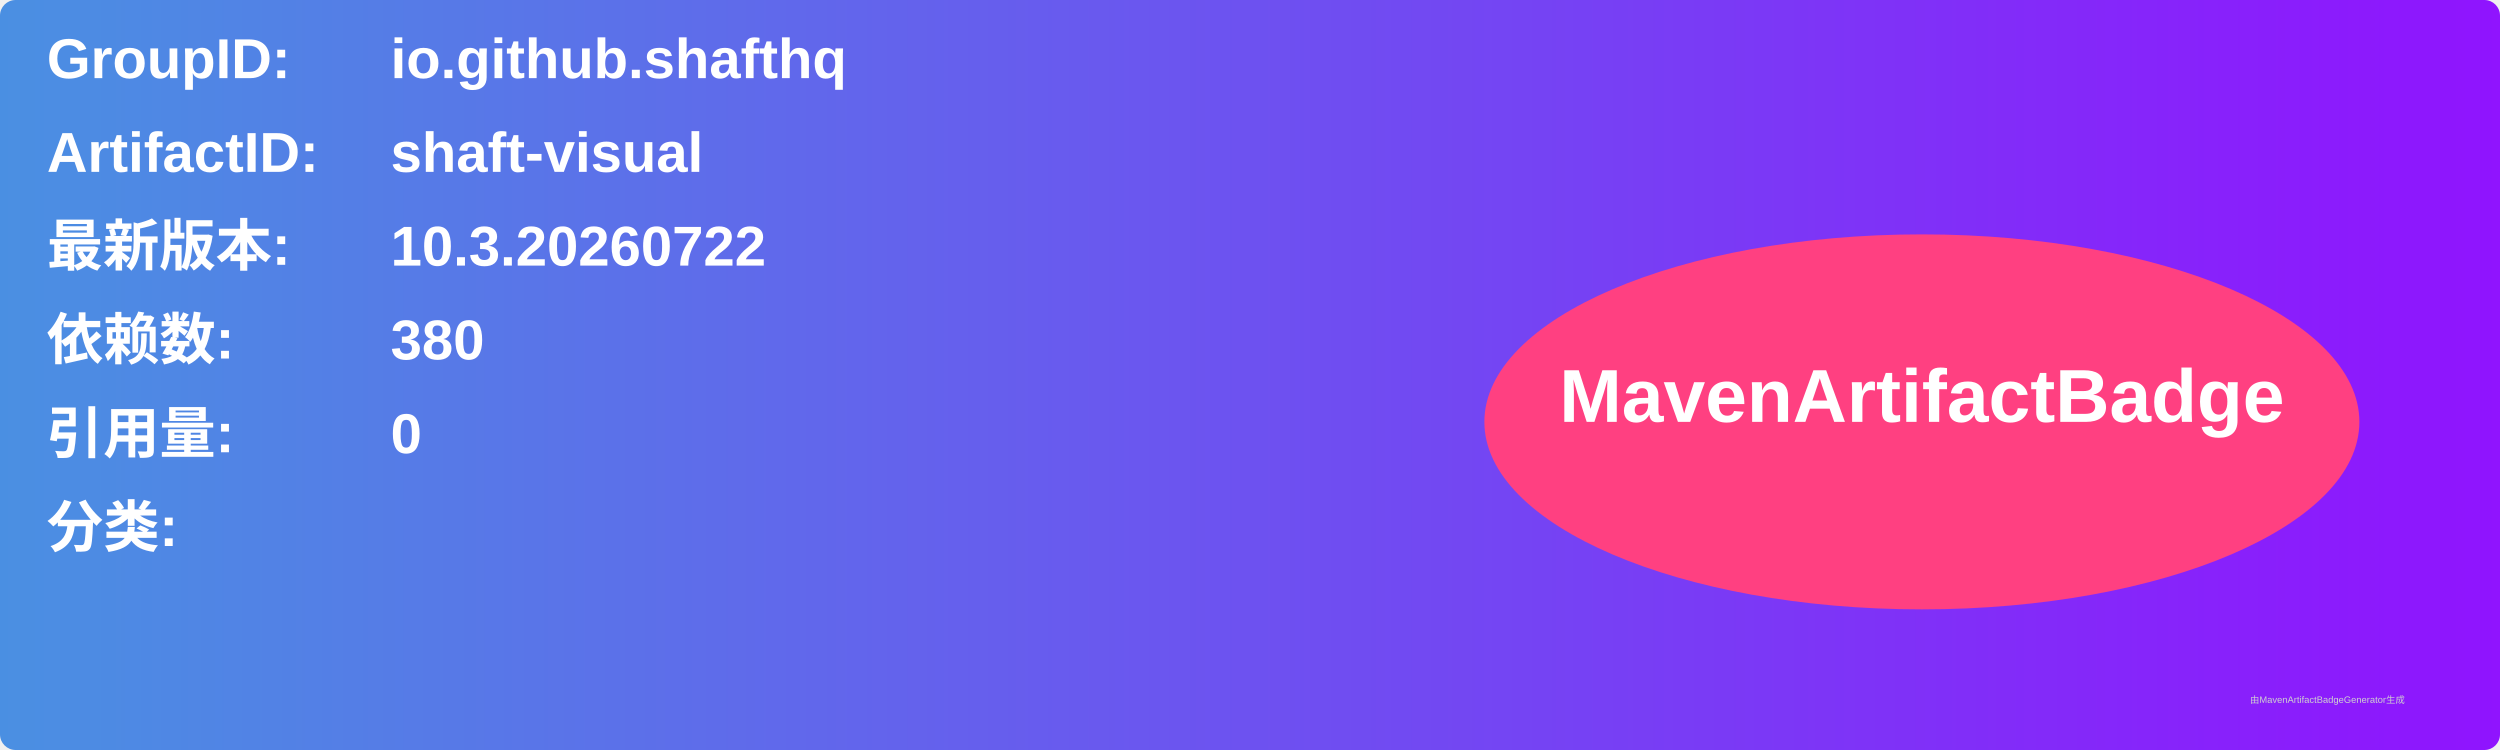
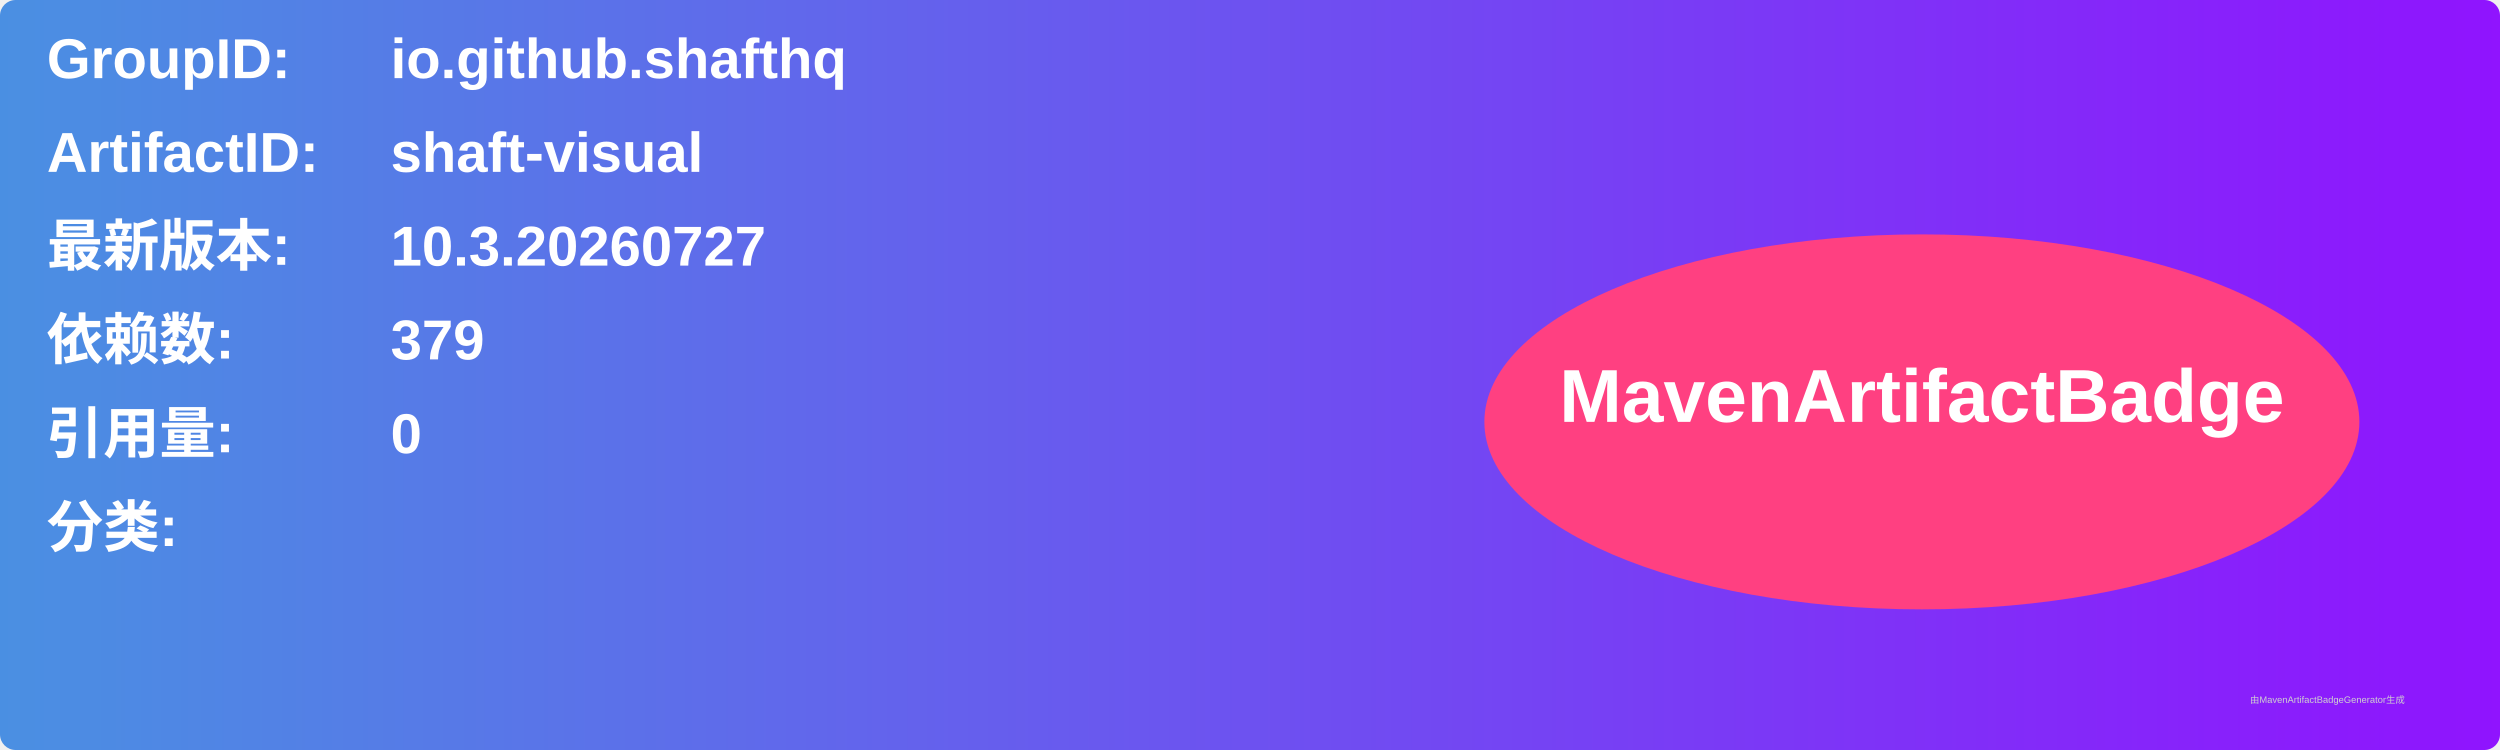
<svg xmlns="http://www.w3.org/2000/svg" width="800" height="240" viewBox="0 0 800 240">
  <linearGradient id="grad" x1="0%" y1="0%" x2="100%" y2="0%">
    <stop offset="0%" stop-color="#4a90e2" />
    <stop offset="100%" stop-color="#9013fe" />
  </linearGradient>
  <rect width="100%" height="100%" rx="5" ry="5" fill="url(#grad)" />
  <g transform="translate(15, 15)">
    <text x="0" y="10" font-family="Arial" font-size="18" fill="white" font-weight="bold" width="260">GroupID:</text>
    <text x="110" y="10" font-family="Arial" font-size="18" fill="white" font-weight="bold" width="460">io.github.shafthq</text>
    <text x="0" y="40" font-family="Arial" font-size="18" fill="white" font-weight="bold" width="260">ArtifactID:</text>
    <text x="110" y="40" font-family="Arial" font-size="18" fill="white" font-weight="bold" width="460">shaft-visual</text>
    <text x="0" y="70" font-family="Arial" font-size="18" fill="white" font-weight="bold">最新版本:</text>
    <text x="110" y="70" font-family="Arial" font-size="18" fill="white" font-weight="bold">
-       <tspan font-weight="bold">10.3.20260722</tspan>
+       <tspan font-weight="bold">10.3.20260727</tspan>
    </text>
    <text x="0" y="100" font-family="Arial" font-size="18" fill="white" font-weight="bold">依赖数: </text>
    <text x="110" y="100" font-family="Arial" font-size="18" fill="white">
-       <tspan font-weight="bold">380</tspan>
+       <tspan font-weight="bold">379</tspan>
    </text>
    <text x="0" y="130" font-family="Arial" font-size="18" fill="white" font-weight="bold">引用量: </text>
    <text x="110" y="130" font-family="Arial" font-size="18" fill="white">
      <tspan font-weight="bold">0</tspan>
    </text>
    <text x="0" y="160" font-family="Arial" font-size="18" fill="white" font-weight="bold">分类:</text>
    <text x="10" y="190" font-family="Arial" font-size="10" fill="white">
      <tspan font-weight="bold" />
    </text>
    <ellipse cx="600" cy="120" rx="140" ry="60" fill="#ff4081" />
    <text x="600" y="120" text-anchor="middle" font-family="Arial" font-size="24" fill="white" font-weight="bold">MavenArtifactBadge</text>
  </g>
  <text x="720" y="225" font-family="Arial" font-size="3" fill="#d0d0d0">由MavenArtifactBadgeGenerator生成</text>
</svg>
